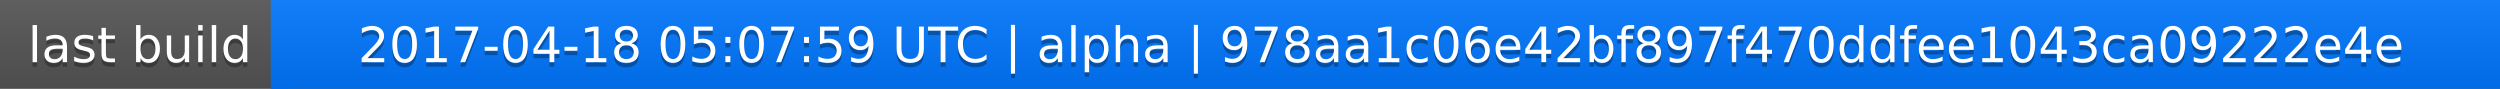
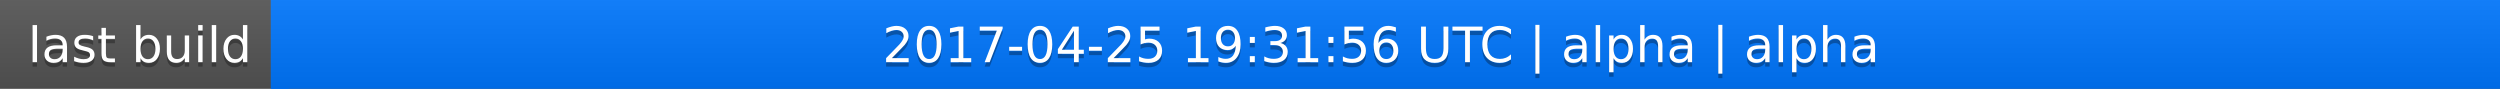
<svg xmlns="http://www.w3.org/2000/svg" width="563" height="20">
  <linearGradient id="a" x2="0" y2="100%">
    <stop offset="0" stop-color="#bbb" stop-opacity=".1" />
    <stop offset="1" stop-opacity=".1" />
  </linearGradient>
  <rect rx="0" width="563" height="20" fill="#555" />
  <rect rx="0" x="61" width="502" height="20" fill="#07f" />
  <path fill="#07f" d="M61 0h4v20h-4z" />
  <rect rx="0" width="563" height="20" fill="url(#a)" />
  <g fill="#fff" text-anchor="middle" font-family="DejaVu Sans,Verdana,Geneva,sans-serif" font-size="11">
    <text x="31.5" y="15" fill="#010101" fill-opacity=".3">last build</text>
    <text x="31.5" y="14">last build</text>
-     <text x="311" y="15" fill="#010101" fill-opacity=".3">2017-04-18 05:07:59 UTC | alpha | 978aa1c06e42bf897f470ddfee1043ca09222e4e</text>
-     <text x="311" y="14">2017-04-18 05:07:59 UTC | alpha | 978aa1c06e42bf897f470ddfee1043ca09222e4e</text>
+     <text x="311" y="15" fill="#010101" fill-opacity=".3">2017-04-25 19:31:56 UTC | alpha | alpha</text>
+     <text x="311" y="14">2017-04-25 19:31:56 UTC | alpha | alpha</text>
  </g>
</svg>
